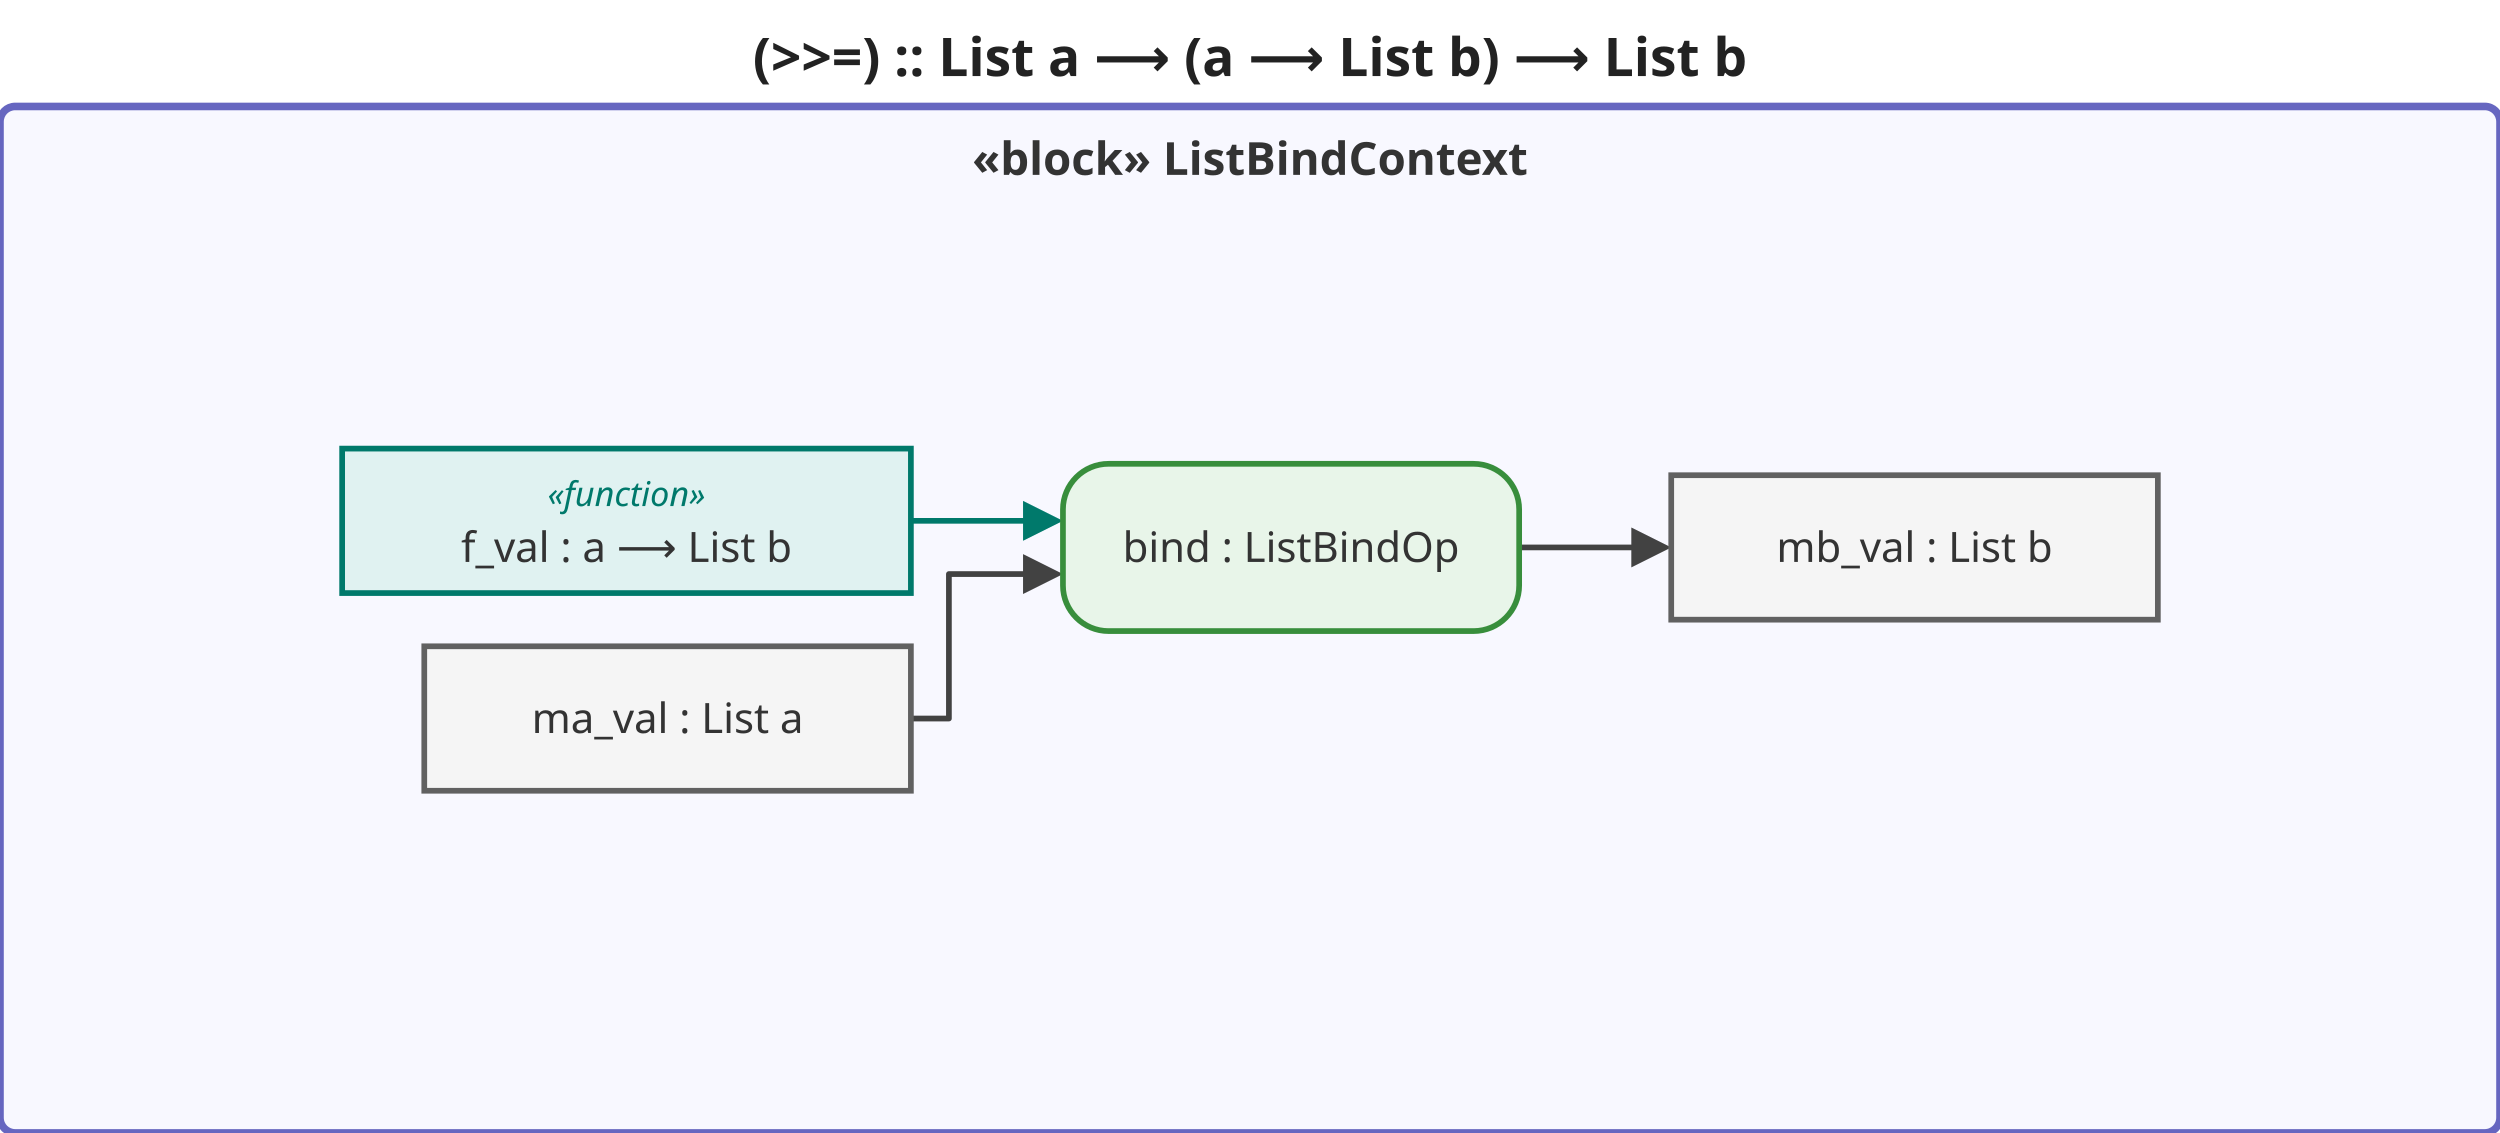
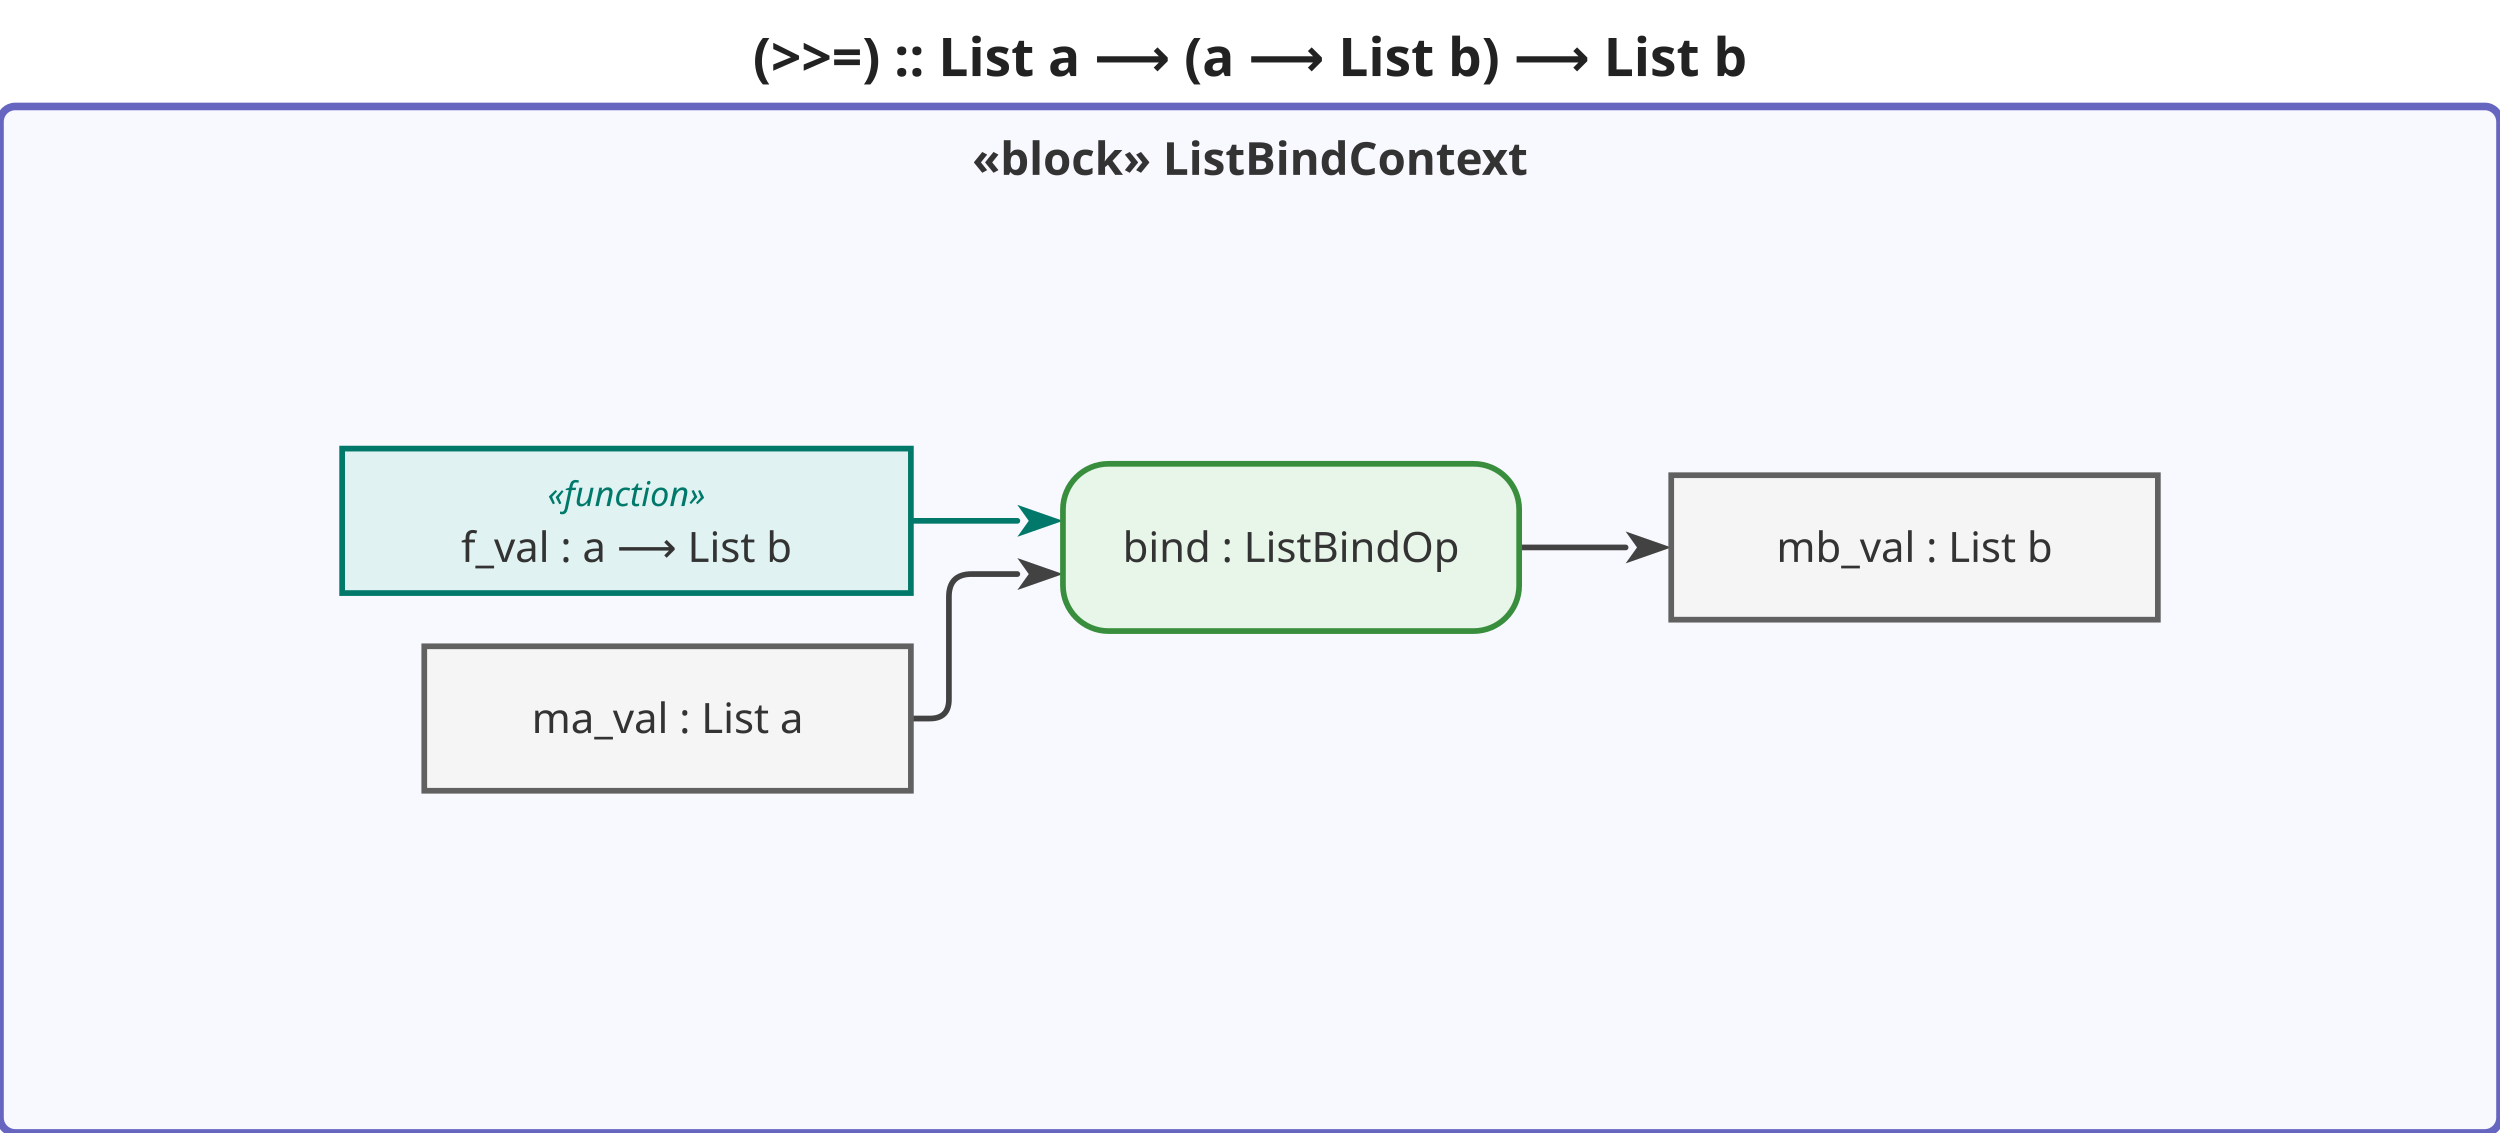
<svg xmlns="http://www.w3.org/2000/svg" viewBox="0 0 657.6 298" width="657.6" height="298">
  <defs>
-     <marker id="arrowFilled" viewBox="0 0 10 10" refX="0" refY="5" markerWidth="7" markerHeight="7" orient="auto-start-reverse">
-       <path d="M0,0 L10,5 L0,10 z" fill="#424242" />
+     <marker id="arrowFilled" viewBox="0 0 10 10" refX="0" refY="5" markerWidth="8" markerHeight="8" orient="auto-start-reverse">
+       <path d="M0,1.5 L10,5 L0,8.5 L2.5,5 Z" fill="#424242" />
    </marker>
-     <marker id="arrowOpen" viewBox="0 0 10 10" refX="0" refY="5" markerWidth="7" markerHeight="7" orient="auto-start-reverse">
-       <path d="M0,0 L10,5 L0,10" fill="none" stroke="#424242" stroke-width="1.5" />
+     <marker id="arrowOpen" viewBox="0 0 10 10" refX="0" refY="5" markerWidth="8" markerHeight="8" orient="auto-start-reverse">
+       <path d="M0,1.5 L10,5 L0,8.5" fill="none" stroke="#424242" stroke-width="1.25" />
    </marker>
-     <marker id="arrowHof" viewBox="0 0 10 10" refX="0" refY="5" markerWidth="7" markerHeight="7" orient="auto-start-reverse">
-       <path d="M0,0 L10,5 L0,10 z" fill="#00796b" />
+     <marker id="arrowHof" viewBox="0 0 10 10" refX="0" refY="5" markerWidth="8" markerHeight="8" orient="auto-start-reverse">
+       <path d="M0,1.5 L10,5 L0,8.5 L2.5,5 Z" fill="#00796b" />
    </marker>
  </defs>
  <rect width="657.6" height="298" fill="white" />
  <text x="328.8" y="20" text-anchor="middle" font-size="14" font-weight="bold" font-family="sans-serif" fill="#222">(&gt;&gt;=) :: List a ⟶ (a ⟶ List b) ⟶ List b</text>
  <g transform="translate(0,28)">
    <rect x="0" y="0" width="657.6" height="270" rx="4" fill="#f8f8ff" stroke="#6666c0" stroke-width="2" />
    <text x="328.8" y="18" text-anchor="middle" font-size="12" font-weight="bold" font-family="sans-serif" fill="#333">«block» ListBindContext</text>
    <g class="edge">
-       <path d="M239.6,161.0 L249.6,161.0 L249.6,123.0 L269.1,123.0" fill="none" stroke="#424242" stroke-width="1.5" stroke-linejoin="round" stroke-linecap="round" marker-end="url(#arrowFilled)" />
+       <path d="M239.6,161.0 L244.6,161.0 Q249.6,161.0 249.6,156.0 L249.6,129.0 Q249.6,123.0 255.6,123.0 L267.6,123.0" fill="none" stroke="#424242" stroke-width="1.5" stroke-linejoin="round" stroke-linecap="round" marker-end="url(#arrowFilled)" />
    </g>
    <g class="edge hof-edge">
-       <path d="M239.6,109.0 L269.1,109.0" fill="none" stroke="#00796b" stroke-width="1.5" stroke-linejoin="round" stroke-linecap="round" marker-end="url(#arrowHof)" />
+       <path d="M239.6,109.0 L267.6,109.0" fill="none" stroke="#00796b" stroke-width="1.5" stroke-linejoin="round" stroke-linecap="round" marker-end="url(#arrowHof)" />
    </g>
    <g class="edge">
-       <path d="M399.6,116.0 L429.1,116.0" fill="none" stroke="#424242" stroke-width="1.5" stroke-linejoin="round" stroke-linecap="round" marker-end="url(#arrowFilled)" />
+       <path d="M399.6,116.0 L427.6,116.0" fill="none" stroke="#424242" stroke-width="1.5" stroke-linejoin="round" stroke-linecap="round" marker-end="url(#arrowFilled)" />
    </g>
    <g class="object-node">
      <rect x="111.6" y="142" width="128" height="38" fill="#f5f5f5" stroke="#616161" stroke-width="1.5" />
      <text x="175.6" y="161" text-anchor="middle" font-size="11" font-family="sans-serif" dominant-baseline="middle" fill="#333">ma_val : List a</text>
    </g>
    <g class="object-node hof">
      <rect x="90" y="90" width="149.6" height="38" fill="#e0f2f1" stroke="#00796b" stroke-width="1.5" />
      <text x="164.8" y="102" text-anchor="middle" font-size="9" font-style="italic" font-family="sans-serif" dominant-baseline="middle" fill="#00796b">«function»</text>
      <text x="164.8" y="116" text-anchor="middle" font-size="11" font-family="sans-serif" dominant-baseline="middle" fill="#333">f_val : a ⟶ List b</text>
    </g>
    <g class="action-node">
      <rect x="279.6" y="94" width="120" height="44" rx="12" fill="#e8f5e9" stroke="#388e3c" stroke-width="1.5" />
      <text class="action-label" x="339.6" y="116" text-anchor="middle" font-size="11" font-family="sans-serif" dominant-baseline="middle" fill="#333">bind : ListBindOp</text>
    </g>
    <g class="object-node">
      <rect x="439.6" y="97" width="128" height="38" fill="#f5f5f5" stroke="#616161" stroke-width="1.5" />
      <text x="503.6" y="116" text-anchor="middle" font-size="11" font-family="sans-serif" dominant-baseline="middle" fill="#333">mb_val : List b</text>
    </g>
  </g>
</svg>
